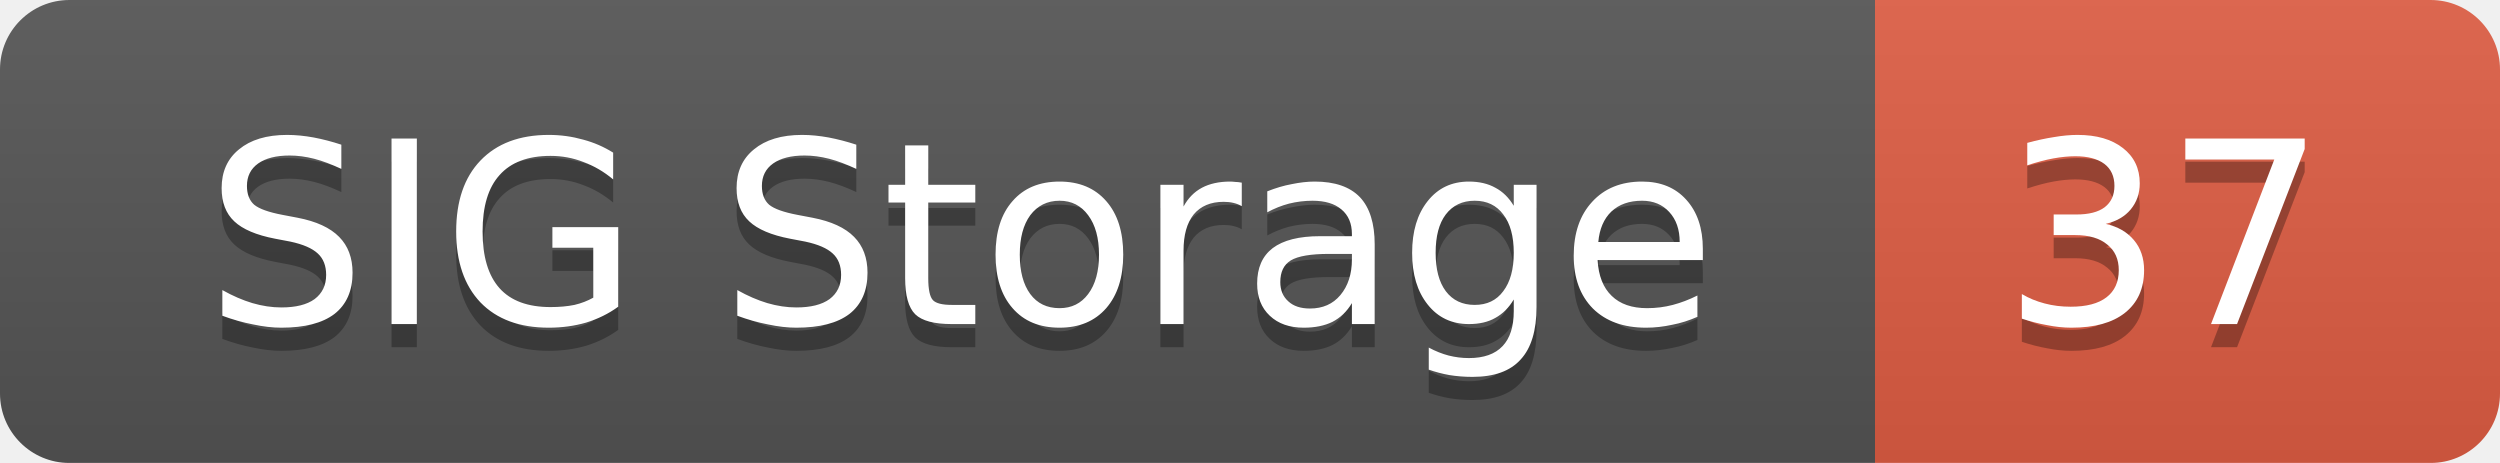
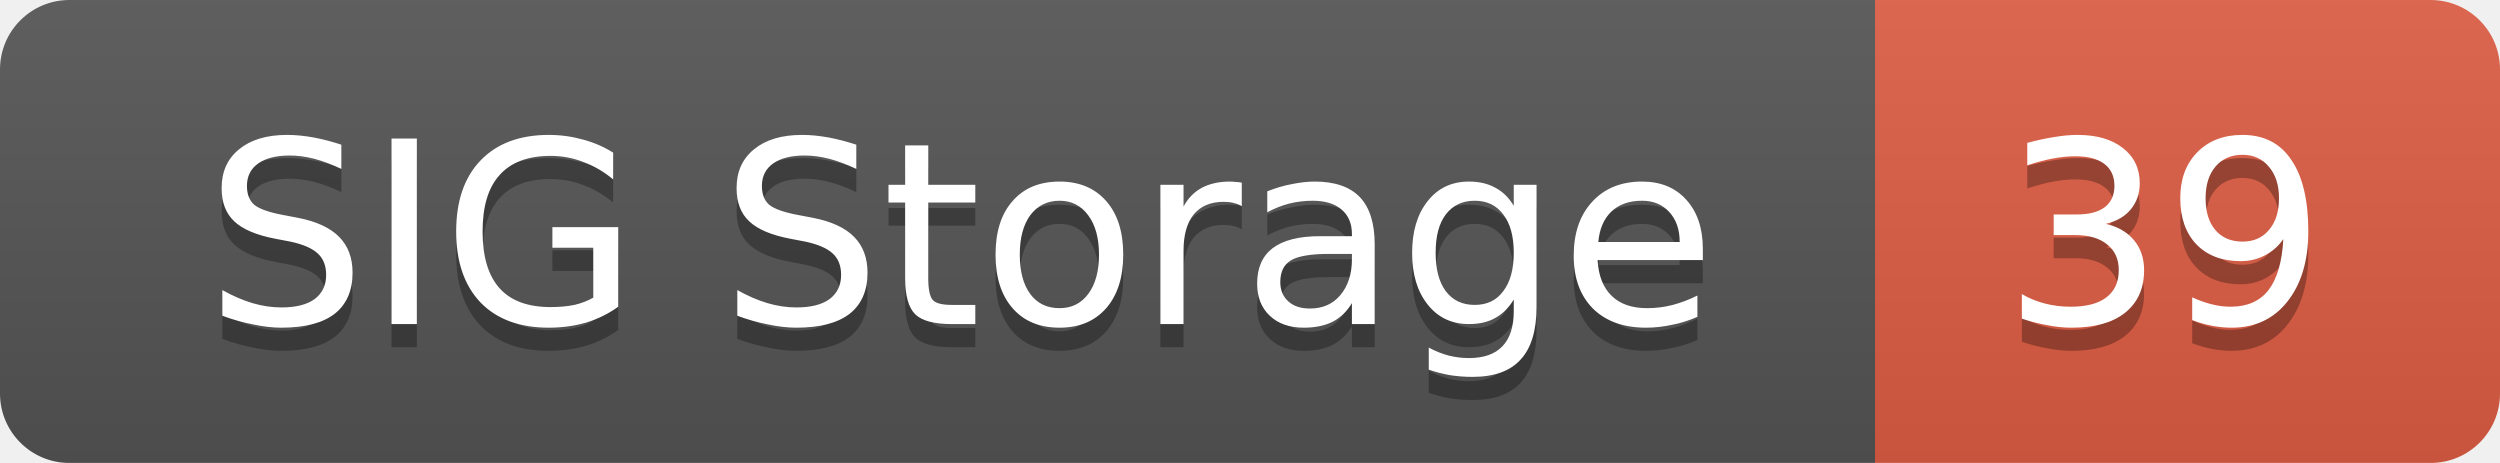
<svg xmlns="http://www.w3.org/2000/svg" width="108" height="20">
  <linearGradient id="smooth" x2="0" y2="100%">
    <stop offset="0" stop-color="#bbb" stop-opacity=".1" />
    <stop offset="1" stop-opacity=".1" />
  </linearGradient>
  <mask id="round">
    <rect width="108" height="20" rx="3" fill="#fff" />
  </mask>
  <g mask="url(#round)">
    <rect width="81" height="20" fill="#555" />
    <rect x="81" width="27" height="20" fill="#e05d44" />
    <rect width="108" height="20" fill="url(#smooth)" />
  </g>
  <g fill="#fff" text-anchor="middle" font-family="DejaVu Sans,Verdana,Geneva,sans-serif" font-size="11">
    <text x="41.5" y="15" fill="#010101" fill-opacity=".3">SIG Storage</text>
    <text x="41.5" y="14">SIG Storage</text>
-     <text x="93.5" y="15" fill="#010101" fill-opacity=".3">37</text>
-     <text x="93.5" y="14">37</text>
+     <text x="93.5" y="15" fill="#010101" fill-opacity=".3">39</text>
+     <text x="93.5" y="14">39</text>
  </g>
</svg>
